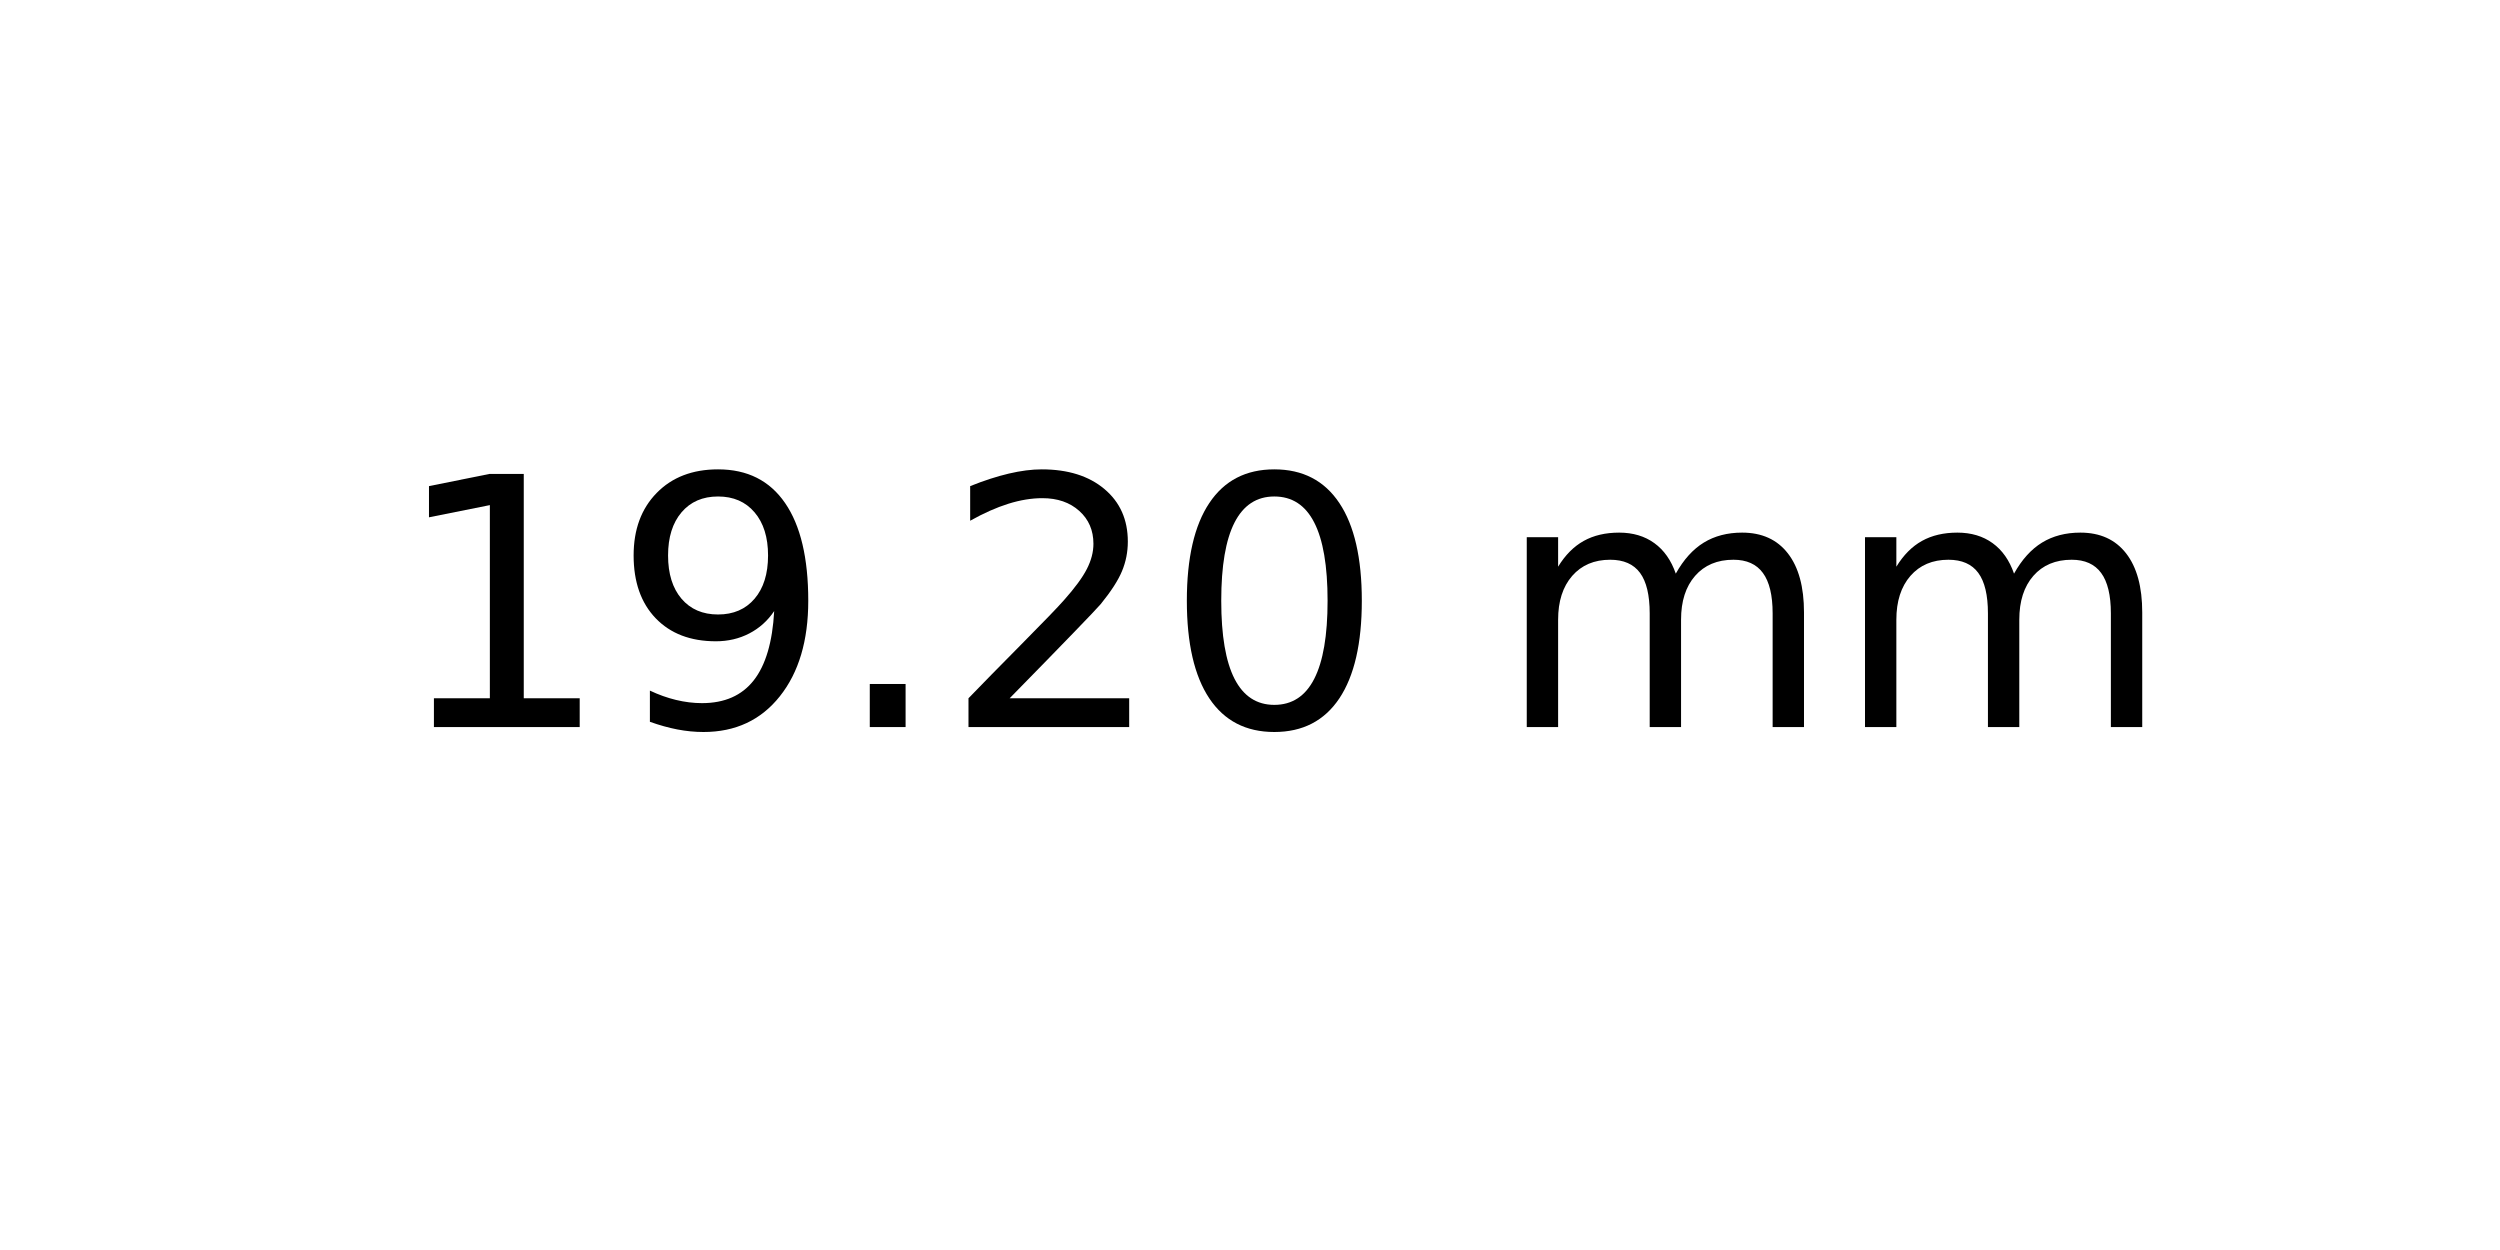
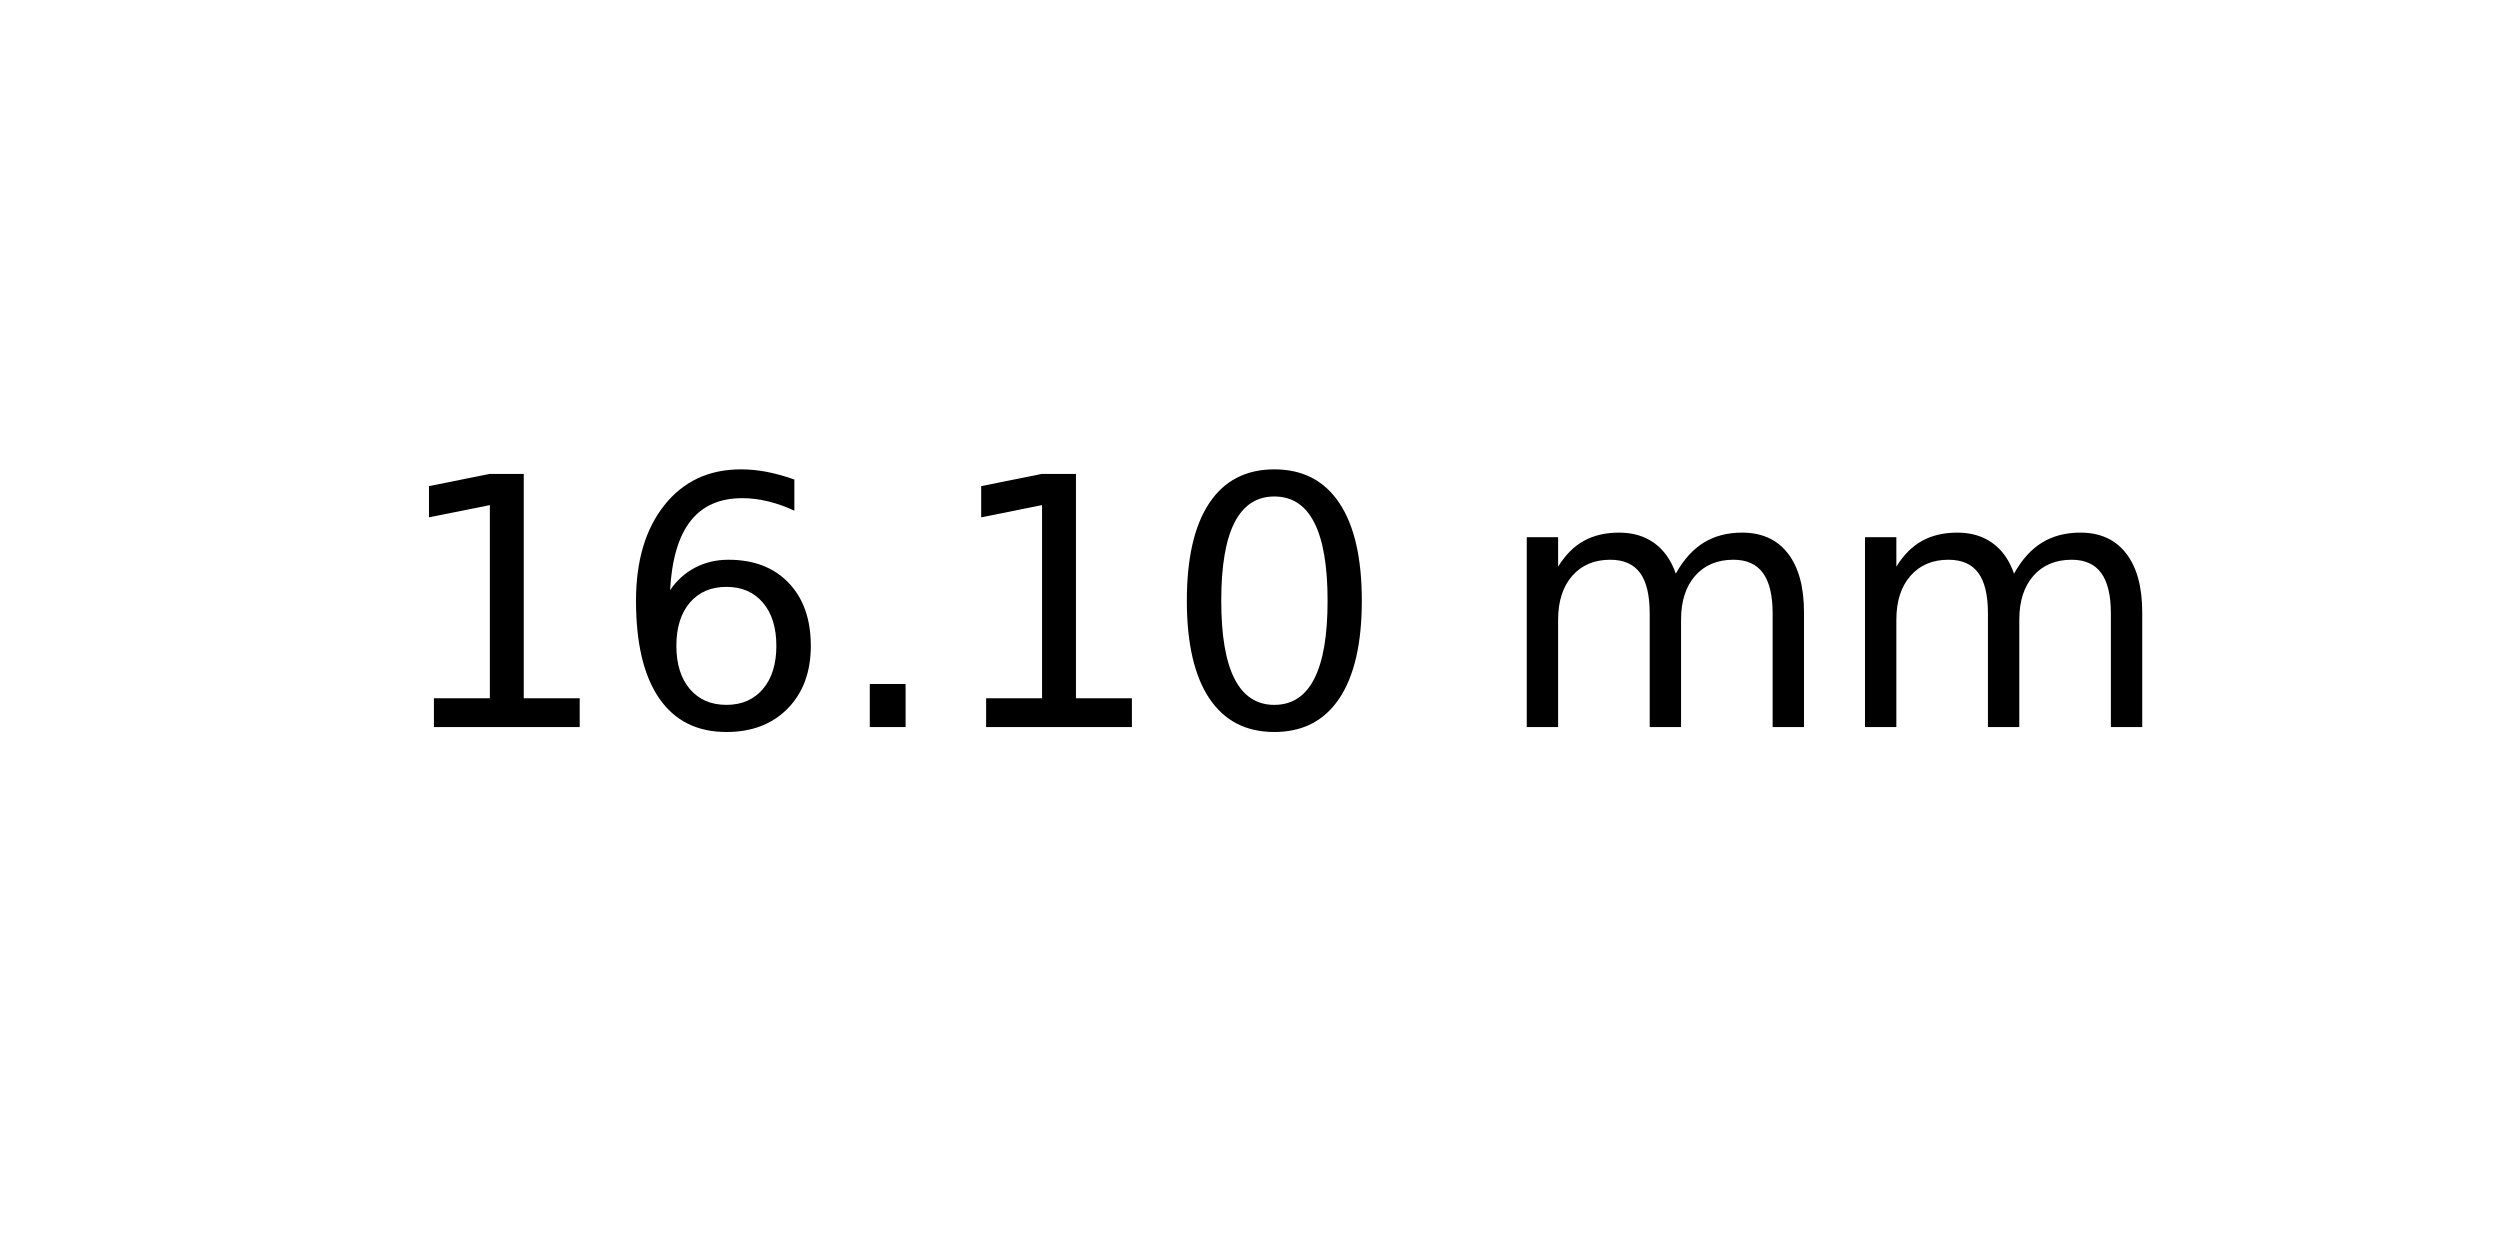
<svg xmlns="http://www.w3.org/2000/svg" xmlns:xlink="http://www.w3.org/1999/xlink" width="72pt" height="36pt" viewBox="0 0 72 36" version="1.1">
  <defs>
    <style type="text/css">*{stroke-linejoin: round; stroke-linecap: butt}</style>
  </defs>
  <g id="figure_1">
    <g id="axes_1">
      <g id="text_1">
        <g transform="translate(11.25625 20.93937) scale(0.1 -0.1)">
          <defs>
            <path id="DejaVuSans-31" d="M 794 531  L 1825 531  L 1825 4091  L 703 3866  L 703 4441  L 1819 4666  L 2450 4666  L 2450 531  L 3481 531  L 3481 0  L 794 0  L 794 531  z " transform="scale(0.015625)" />
-             <path id="DejaVuSans-39" d="M 703 97  L 703 672  Q 941 559 1184 500  Q 1428 441 1663 441  Q 2288 441 2617 861  Q 2947 1281 2994 2138  Q 2813 1869 2534 1725  Q 2256 1581 1919 1581  Q 1219 1581 811 2004  Q 403 2428 403 3163  Q 403 3881 828 4315  Q 1253 4750 1959 4750  Q 2769 4750 3195 4129  Q 3622 3509 3622 2328  Q 3622 1225 3098 567  Q 2575 -91 1691 -91  Q 1453 -91 1209 -44  Q 966 3 703 97  z M 1959 2075  Q 2384 2075 2632 2365  Q 2881 2656 2881 3163  Q 2881 3666 2632 3958  Q 2384 4250 1959 4250  Q 1534 4250 1286 3958  Q 1038 3666 1038 3163  Q 1038 2656 1286 2365  Q 1534 2075 1959 2075  z " transform="scale(0.015625)" />
+             <path id="DejaVuSans-36" d="M 2113 2584  Q 1688 2584 1439 2293  Q 1191 2003 1191 1497  Q 1191 994 1439 701  Q 1688 409 2113 409  Q 2538 409 2786 701  Q 3034 994 3034 1497  Q 3034 2003 2786 2293  Q 2538 2584 2113 2584  z M 3366 4563  L 3366 3988  Q 3128 4100 2886 4159  Q 2644 4219 2406 4219  Q 1781 4219 1451 3797  Q 1122 3375 1075 2522  Q 1259 2794 1537 2939  Q 1816 3084 2150 3084  Q 2853 3084 3261 2657  Q 3669 2231 3669 1497  Q 3669 778 3244 343  Q 2819 -91 2113 -91  Q 1303 -91 875 529  Q 447 1150 447 2328  Q 447 3434 972 4092  Q 1497 4750 2381 4750  Q 2619 4750 2861 4703  Q 3103 4656 3366 4563  z " transform="scale(0.015625)" />
            <path id="DejaVuSans-2e" d="M 684 794  L 1344 794  L 1344 0  L 684 0  L 684 794  z " transform="scale(0.015625)" />
-             <path id="DejaVuSans-32" d="M 1228 531  L 3431 531  L 3431 0  L 469 0  L 469 531  Q 828 903 1448 1529  Q 2069 2156 2228 2338  Q 2531 2678 2651 2914  Q 2772 3150 2772 3378  Q 2772 3750 2511 3984  Q 2250 4219 1831 4219  Q 1534 4219 1204 4116  Q 875 4013 500 3803  L 500 4441  Q 881 4594 1212 4672  Q 1544 4750 1819 4750  Q 2544 4750 2975 4387  Q 3406 4025 3406 3419  Q 3406 3131 3298 2873  Q 3191 2616 2906 2266  Q 2828 2175 2409 1742  Q 1991 1309 1228 531  z " transform="scale(0.015625)" />
            <path id="DejaVuSans-30" d="M 2034 4250  Q 1547 4250 1301 3770  Q 1056 3291 1056 2328  Q 1056 1369 1301 889  Q 1547 409 2034 409  Q 2525 409 2770 889  Q 3016 1369 3016 2328  Q 3016 3291 2770 3770  Q 2525 4250 2034 4250  z M 2034 4750  Q 2819 4750 3233 4129  Q 3647 3509 3647 2328  Q 3647 1150 3233 529  Q 2819 -91 2034 -91  Q 1250 -91 836 529  Q 422 1150 422 2328  Q 422 3509 836 4129  Q 1250 4750 2034 4750  z " transform="scale(0.015625)" />
            <path id="DejaVuSans-20" transform="scale(0.015625)" />
            <path id="DejaVuSans-6d" d="M 3328 2828  Q 3544 3216 3844 3400  Q 4144 3584 4550 3584  Q 5097 3584 5394 3201  Q 5691 2819 5691 2113  L 5691 0  L 5113 0  L 5113 2094  Q 5113 2597 4934 2840  Q 4756 3084 4391 3084  Q 3944 3084 3684 2787  Q 3425 2491 3425 1978  L 3425 0  L 2847 0  L 2847 2094  Q 2847 2600 2669 2842  Q 2491 3084 2119 3084  Q 1678 3084 1418 2786  Q 1159 2488 1159 1978  L 1159 0  L 581 0  L 581 3500  L 1159 3500  L 1159 2956  Q 1356 3278 1631 3431  Q 1906 3584 2284 3584  Q 2666 3584 2933 3390  Q 3200 3197 3328 2828  z " transform="scale(0.015625)" />
          </defs>
          <use xlink:href="#DejaVuSans-31" />
-           <use xlink:href="#DejaVuSans-39" x="63.623" />
+           <use xlink:href="#DejaVuSans-36" x="63.623" />
          <use xlink:href="#DejaVuSans-2e" x="127.246" />
-           <use xlink:href="#DejaVuSans-32" x="159.033" />
+           <use xlink:href="#DejaVuSans-31" x="159.033" />
          <use xlink:href="#DejaVuSans-30" x="222.656" />
          <use xlink:href="#DejaVuSans-20" x="286.279" />
          <use xlink:href="#DejaVuSans-6d" x="318.066" />
          <use xlink:href="#DejaVuSans-6d" x="415.479" />
        </g>
      </g>
    </g>
  </g>
</svg>
